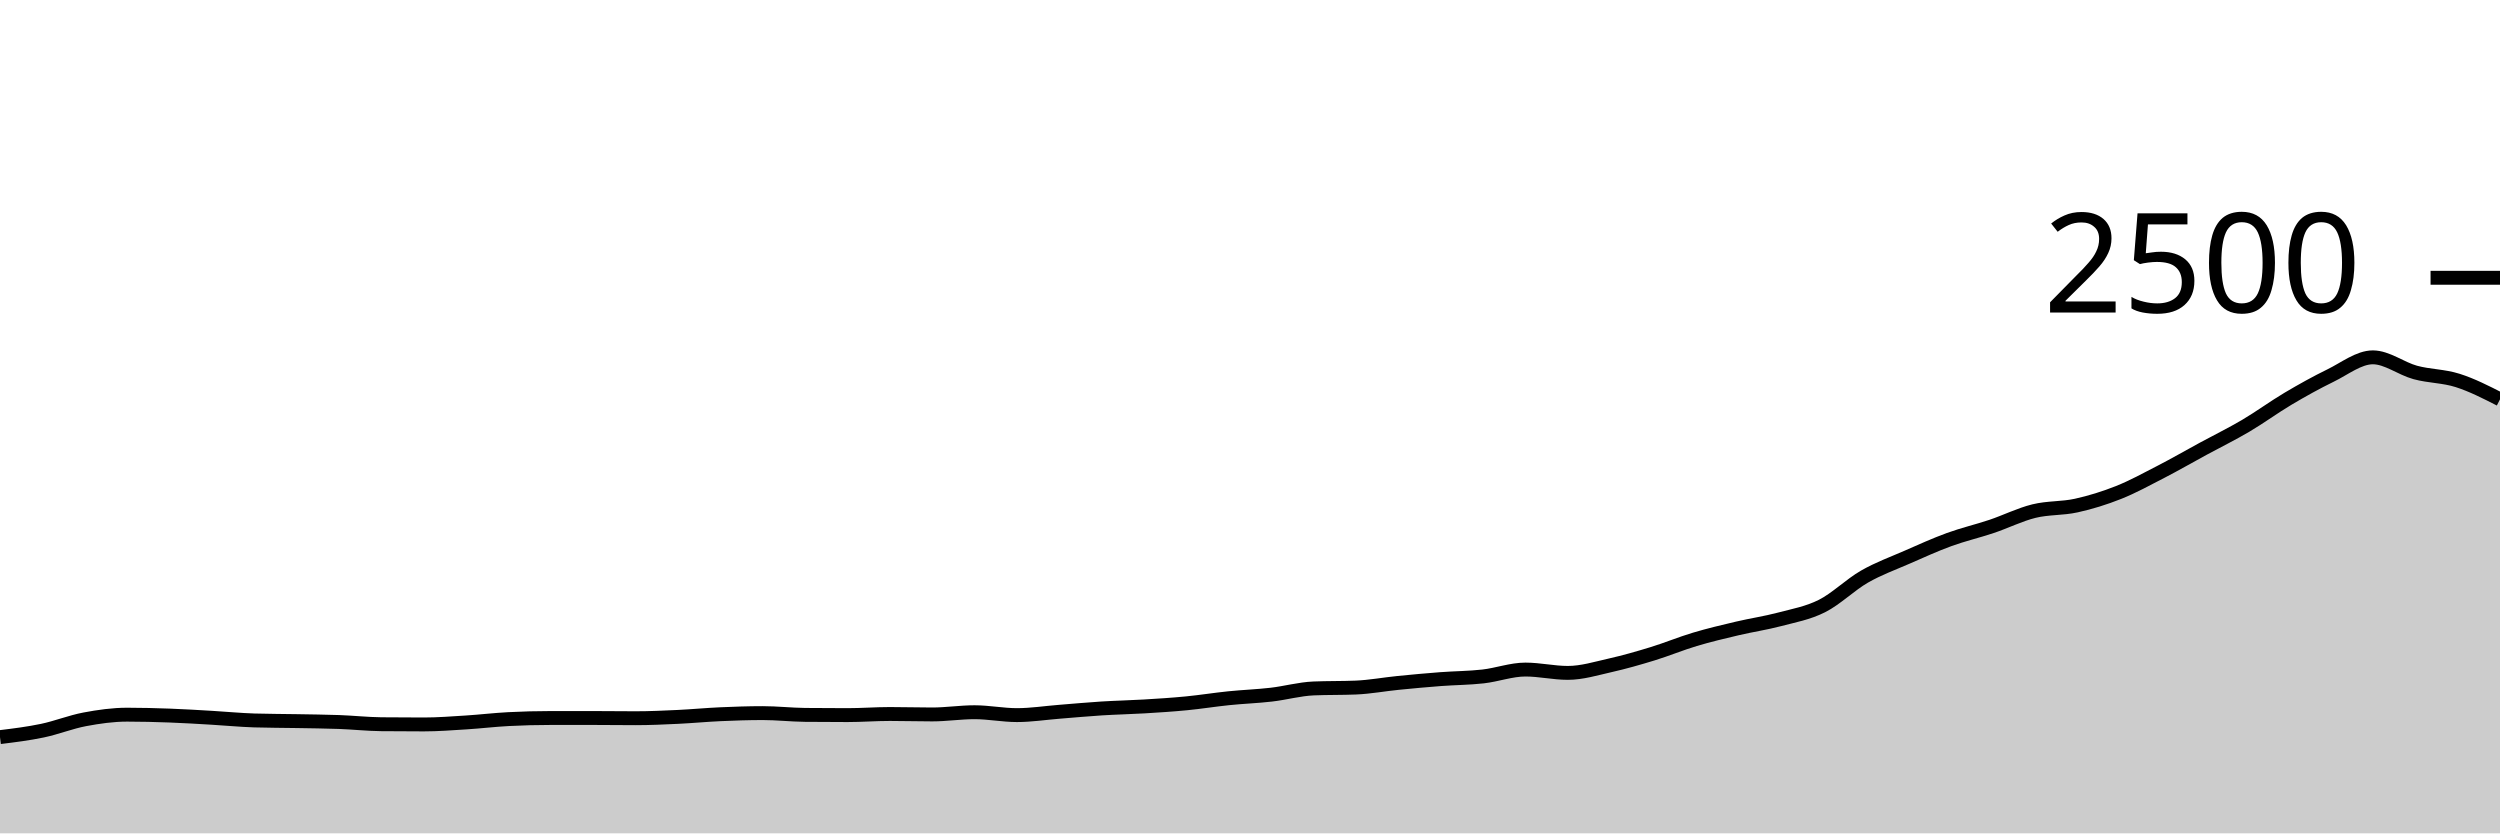
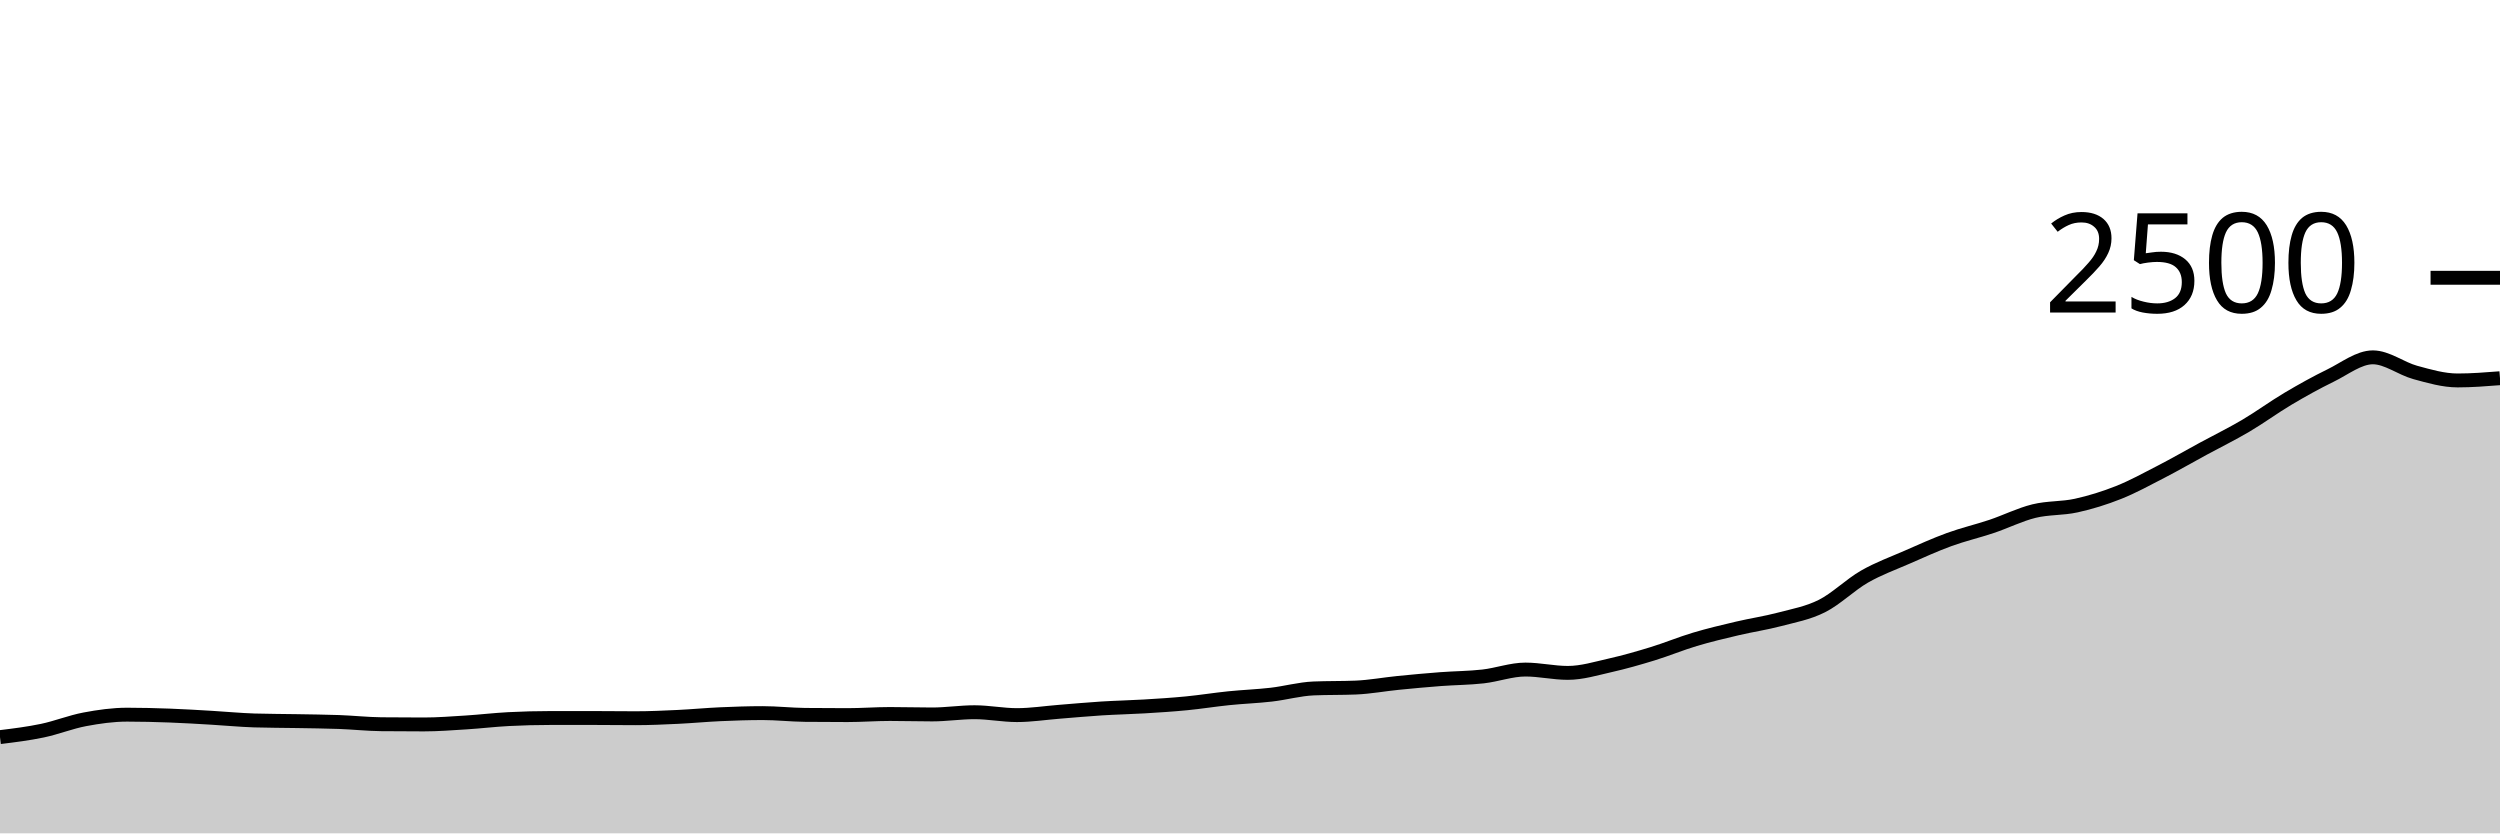
<svg xmlns="http://www.w3.org/2000/svg" viewBox="0 0 180 60">
  <g transform="translate(0,20)">
-     <path class="area" fill="rgba(0, 0, 0, 0.2)" d="M0,33.072C1.017,32.947,2.034,32.821,3.051,32.608C4.068,32.395,5.085,31.984,6.102,31.792C7.119,31.6,8.136,31.456,9.153,31.456C10.169,31.456,11.186,31.483,12.203,31.52C13.22,31.557,14.237,31.621,15.254,31.68C16.271,31.739,17.288,31.84,18.305,31.872C19.322,31.904,20.339,31.901,21.356,31.92C22.373,31.939,23.39,31.947,24.407,31.984C25.424,32.021,26.441,32.133,27.458,32.144C28.475,32.155,29.492,32.16,30.508,32.16C31.525,32.16,32.542,32.08,33.559,32.016C34.576,31.952,35.593,31.829,36.61,31.776C37.627,31.723,38.644,31.696,39.661,31.696C40.678,31.696,41.695,31.696,42.712,31.696C43.729,31.696,44.746,31.712,45.763,31.712C46.78,31.712,47.797,31.664,48.814,31.616C49.831,31.568,50.847,31.469,51.864,31.424C52.881,31.379,53.898,31.344,54.915,31.344C55.932,31.344,56.949,31.461,57.966,31.472C58.983,31.483,60,31.488,61.017,31.488C62.034,31.488,63.051,31.408,64.068,31.408C65.085,31.408,66.102,31.44,67.119,31.44C68.136,31.44,69.153,31.28,70.169,31.28C71.186,31.28,72.203,31.488,73.22,31.488C74.237,31.488,75.254,31.328,76.271,31.248C77.288,31.168,78.305,31.072,79.322,31.008C80.339,30.944,81.356,30.925,82.373,30.864C83.39,30.803,84.407,30.739,85.424,30.64C86.441,30.541,87.458,30.376,88.475,30.272C89.492,30.168,90.508,30.133,91.525,30.016C92.542,29.899,93.559,29.611,94.576,29.568C95.593,29.525,96.61,29.547,97.627,29.504C98.644,29.461,99.661,29.269,100.678,29.168C101.695,29.067,102.712,28.973,103.729,28.896C104.746,28.819,105.763,28.819,106.78,28.704C107.797,28.589,108.814,28.208,109.831,28.208C110.847,28.208,111.864,28.448,112.881,28.448C113.898,28.448,114.915,28.133,115.932,27.904C116.949,27.675,117.966,27.384,118.983,27.072C120,26.76,121.017,26.336,122.034,26.032C123.051,25.728,124.068,25.488,125.085,25.248C126.102,25.008,127.119,24.861,128.136,24.592C129.153,24.323,130.169,24.144,131.186,23.632C132.203,23.12,133.22,22.104,134.237,21.52C135.254,20.936,136.271,20.573,137.288,20.128C138.305,19.683,139.322,19.219,140.339,18.848C141.356,18.477,142.373,18.245,143.39,17.904C144.407,17.563,145.424,17.051,146.441,16.8C147.458,16.549,148.475,16.624,149.492,16.4C150.508,16.176,151.525,15.861,152.542,15.456C153.559,15.051,154.576,14.493,155.593,13.968C156.61,13.443,157.627,12.856,158.644,12.304C159.661,11.752,160.678,11.256,161.695,10.656C162.712,10.056,163.729,9.307,164.746,8.704C165.763,8.101,166.78,7.536,167.797,7.04C168.814,6.544,169.831,5.728,170.847,5.728C171.864,5.728,172.881,6.539,173.898,6.816C174.915,7.093,175.932,7.069,176.949,7.392C177.966,7.715,178.983,8.233,180,8.752L180,40C178.983,40,177.966,40,176.949,40C175.932,40,174.915,40,173.898,40C172.881,40,171.864,40,170.847,40C169.831,40,168.814,40,167.797,40C166.78,40,165.763,40,164.746,40C163.729,40,162.712,40,161.695,40C160.678,40,159.661,40,158.644,40C157.627,40,156.61,40,155.593,40C154.576,40,153.559,40,152.542,40C151.525,40,150.508,40,149.492,40C148.475,40,147.458,40,146.441,40C145.424,40,144.407,40,143.39,40C142.373,40,141.356,40,140.339,40C139.322,40,138.305,40,137.288,40C136.271,40,135.254,40,134.237,40C133.22,40,132.203,40,131.186,40C130.169,40,129.153,40,128.136,40C127.119,40,126.102,40,125.085,40C124.068,40,123.051,40,122.034,40C121.017,40,120,40,118.983,40C117.966,40,116.949,40,115.932,40C114.915,40,113.898,40,112.881,40C111.864,40,110.847,40,109.831,40C108.814,40,107.797,40,106.78,40C105.763,40,104.746,40,103.729,40C102.712,40,101.695,40,100.678,40C99.661,40,98.644,40,97.627,40C96.61,40,95.593,40,94.576,40C93.559,40,92.542,40,91.525,40C90.508,40,89.492,40,88.475,40C87.458,40,86.441,40,85.424,40C84.407,40,83.39,40,82.373,40C81.356,40,80.339,40,79.322,40C78.305,40,77.288,40,76.271,40C75.254,40,74.237,40,73.22,40C72.203,40,71.186,40,70.169,40C69.153,40,68.136,40,67.119,40C66.102,40,65.085,40,64.068,40C63.051,40,62.034,40,61.017,40C60,40,58.983,40,57.966,40C56.949,40,55.932,40,54.915,40C53.898,40,52.881,40,51.864,40C50.847,40,49.831,40,48.814,40C47.797,40,46.78,40,45.763,40C44.746,40,43.729,40,42.712,40C41.695,40,40.678,40,39.661,40C38.644,40,37.627,40,36.61,40C35.593,40,34.576,40,33.559,40C32.542,40,31.525,40,30.508,40C29.492,40,28.475,40,27.458,40C26.441,40,25.424,40,24.407,40C23.39,40,22.373,40,21.356,40C20.339,40,19.322,40,18.305,40C17.288,40,16.271,40,15.254,40C14.237,40,13.22,40,12.203,40C11.186,40,10.169,40,9.153,40C8.136,40,7.119,40,6.102,40C5.085,40,4.068,40,3.051,40C2.034,40,1.017,40,0,40Z" />
-     <path class="line" stroke="black" fill="none" d="M0,33.072C1.017,32.947,2.034,32.821,3.051,32.608C4.068,32.395,5.085,31.984,6.102,31.792C7.119,31.6,8.136,31.456,9.153,31.456C10.169,31.456,11.186,31.483,12.203,31.52C13.22,31.557,14.237,31.621,15.254,31.68C16.271,31.739,17.288,31.84,18.305,31.872C19.322,31.904,20.339,31.901,21.356,31.92C22.373,31.939,23.39,31.947,24.407,31.984C25.424,32.021,26.441,32.133,27.458,32.144C28.475,32.155,29.492,32.16,30.508,32.16C31.525,32.16,32.542,32.08,33.559,32.016C34.576,31.952,35.593,31.829,36.61,31.776C37.627,31.723,38.644,31.696,39.661,31.696C40.678,31.696,41.695,31.696,42.712,31.696C43.729,31.696,44.746,31.712,45.763,31.712C46.78,31.712,47.797,31.664,48.814,31.616C49.831,31.568,50.847,31.469,51.864,31.424C52.881,31.379,53.898,31.344,54.915,31.344C55.932,31.344,56.949,31.461,57.966,31.472C58.983,31.483,60,31.488,61.017,31.488C62.034,31.488,63.051,31.408,64.068,31.408C65.085,31.408,66.102,31.44,67.119,31.44C68.136,31.44,69.153,31.28,70.169,31.28C71.186,31.28,72.203,31.488,73.22,31.488C74.237,31.488,75.254,31.328,76.271,31.248C77.288,31.168,78.305,31.072,79.322,31.008C80.339,30.944,81.356,30.925,82.373,30.864C83.39,30.803,84.407,30.739,85.424,30.64C86.441,30.541,87.458,30.376,88.475,30.272C89.492,30.168,90.508,30.133,91.525,30.016C92.542,29.899,93.559,29.611,94.576,29.568C95.593,29.525,96.61,29.547,97.627,29.504C98.644,29.461,99.661,29.269,100.678,29.168C101.695,29.067,102.712,28.973,103.729,28.896C104.746,28.819,105.763,28.819,106.78,28.704C107.797,28.589,108.814,28.208,109.831,28.208C110.847,28.208,111.864,28.448,112.881,28.448C113.898,28.448,114.915,28.133,115.932,27.904C116.949,27.675,117.966,27.384,118.983,27.072C120,26.76,121.017,26.336,122.034,26.032C123.051,25.728,124.068,25.488,125.085,25.248C126.102,25.008,127.119,24.861,128.136,24.592C129.153,24.323,130.169,24.144,131.186,23.632C132.203,23.12,133.22,22.104,134.237,21.52C135.254,20.936,136.271,20.573,137.288,20.128C138.305,19.683,139.322,19.219,140.339,18.848C141.356,18.477,142.373,18.245,143.39,17.904C144.407,17.563,145.424,17.051,146.441,16.8C147.458,16.549,148.475,16.624,149.492,16.4C150.508,16.176,151.525,15.861,152.542,15.456C153.559,15.051,154.576,14.493,155.593,13.968C156.61,13.443,157.627,12.856,158.644,12.304C159.661,11.752,160.678,11.256,161.695,10.656C162.712,10.056,163.729,9.307,164.746,8.704C165.763,8.101,166.78,7.536,167.797,7.04C168.814,6.544,169.831,5.728,170.847,5.728C171.864,5.728,172.881,6.539,173.898,6.816C174.915,7.093,175.932,7.069,176.949,7.392C177.966,7.715,178.983,8.233,180,8.752" />
+     <path class="area" fill="rgba(0, 0, 0, 0.2)" d="M0,33.072C1.017,32.947,2.034,32.821,3.051,32.608C4.068,32.395,5.085,31.984,6.102,31.792C7.119,31.6,8.136,31.456,9.153,31.456C10.169,31.456,11.186,31.483,12.203,31.52C13.22,31.557,14.237,31.621,15.254,31.68C16.271,31.739,17.288,31.84,18.305,31.872C19.322,31.904,20.339,31.901,21.356,31.92C22.373,31.939,23.39,31.947,24.407,31.984C25.424,32.021,26.441,32.133,27.458,32.144C28.475,32.155,29.492,32.16,30.508,32.16C31.525,32.16,32.542,32.08,33.559,32.016C34.576,31.952,35.593,31.829,36.61,31.776C37.627,31.723,38.644,31.696,39.661,31.696C40.678,31.696,41.695,31.696,42.712,31.696C43.729,31.696,44.746,31.712,45.763,31.712C46.78,31.712,47.797,31.664,48.814,31.616C49.831,31.568,50.847,31.469,51.864,31.424C52.881,31.379,53.898,31.344,54.915,31.344C55.932,31.344,56.949,31.461,57.966,31.472C58.983,31.483,60,31.488,61.017,31.488C62.034,31.488,63.051,31.408,64.068,31.408C65.085,31.408,66.102,31.44,67.119,31.44C68.136,31.44,69.153,31.28,70.169,31.28C71.186,31.28,72.203,31.488,73.22,31.488C74.237,31.488,75.254,31.328,76.271,31.248C77.288,31.168,78.305,31.072,79.322,31.008C80.339,30.944,81.356,30.925,82.373,30.864C83.39,30.803,84.407,30.739,85.424,30.64C86.441,30.541,87.458,30.376,88.475,30.272C89.492,30.168,90.508,30.133,91.525,30.016C92.542,29.899,93.559,29.611,94.576,29.568C95.593,29.525,96.61,29.547,97.627,29.504C98.644,29.461,99.661,29.269,100.678,29.168C101.695,29.067,102.712,28.973,103.729,28.896C104.746,28.819,105.763,28.819,106.78,28.704C107.797,28.589,108.814,28.208,109.831,28.208C110.847,28.208,111.864,28.448,112.881,28.448C113.898,28.448,114.915,28.133,115.932,27.904C116.949,27.675,117.966,27.384,118.983,27.072C120,26.76,121.017,26.336,122.034,26.032C123.051,25.728,124.068,25.488,125.085,25.248C126.102,25.008,127.119,24.861,128.136,24.592C129.153,24.323,130.169,24.144,131.186,23.632C132.203,23.12,133.22,22.104,134.237,21.52C135.254,20.936,136.271,20.573,137.288,20.128C138.305,19.683,139.322,19.219,140.339,18.848C141.356,18.477,142.373,18.245,143.39,17.904C144.407,17.563,145.424,17.051,146.441,16.8C147.458,16.549,148.475,16.624,149.492,16.4C150.508,16.176,151.525,15.861,152.542,15.456C153.559,15.051,154.576,14.493,155.593,13.968C156.61,13.443,157.627,12.856,158.644,12.304C159.661,11.752,160.678,11.256,161.695,10.656C162.712,10.056,163.729,9.307,164.746,8.704C165.763,8.101,166.78,7.536,167.797,7.04C168.814,6.544,169.831,5.728,170.847,5.728C171.864,5.728,172.881,6.539,173.898,6.816C174.915,7.093,175.932,7.392,176.949,7.392C177.966,7.392,178.983,7.312,180,7.232L180,40C178.983,40,177.966,40,176.949,40C175.932,40,174.915,40,173.898,40C172.881,40,171.864,40,170.847,40C169.831,40,168.814,40,167.797,40C166.78,40,165.763,40,164.746,40C163.729,40,162.712,40,161.695,40C160.678,40,159.661,40,158.644,40C157.627,40,156.61,40,155.593,40C154.576,40,153.559,40,152.542,40C151.525,40,150.508,40,149.492,40C148.475,40,147.458,40,146.441,40C145.424,40,144.407,40,143.39,40C142.373,40,141.356,40,140.339,40C139.322,40,138.305,40,137.288,40C136.271,40,135.254,40,134.237,40C133.22,40,132.203,40,131.186,40C130.169,40,129.153,40,128.136,40C127.119,40,126.102,40,125.085,40C124.068,40,123.051,40,122.034,40C121.017,40,120,40,118.983,40C117.966,40,116.949,40,115.932,40C114.915,40,113.898,40,112.881,40C111.864,40,110.847,40,109.831,40C108.814,40,107.797,40,106.78,40C105.763,40,104.746,40,103.729,40C102.712,40,101.695,40,100.678,40C99.661,40,98.644,40,97.627,40C96.61,40,95.593,40,94.576,40C93.559,40,92.542,40,91.525,40C90.508,40,89.492,40,88.475,40C87.458,40,86.441,40,85.424,40C84.407,40,83.39,40,82.373,40C81.356,40,80.339,40,79.322,40C78.305,40,77.288,40,76.271,40C75.254,40,74.237,40,73.22,40C72.203,40,71.186,40,70.169,40C69.153,40,68.136,40,67.119,40C66.102,40,65.085,40,64.068,40C63.051,40,62.034,40,61.017,40C60,40,58.983,40,57.966,40C56.949,40,55.932,40,54.915,40C53.898,40,52.881,40,51.864,40C50.847,40,49.831,40,48.814,40C47.797,40,46.78,40,45.763,40C44.746,40,43.729,40,42.712,40C41.695,40,40.678,40,39.661,40C38.644,40,37.627,40,36.61,40C35.593,40,34.576,40,33.559,40C32.542,40,31.525,40,30.508,40C29.492,40,28.475,40,27.458,40C26.441,40,25.424,40,24.407,40C23.39,40,22.373,40,21.356,40C20.339,40,19.322,40,18.305,40C17.288,40,16.271,40,15.254,40C14.237,40,13.22,40,12.203,40C11.186,40,10.169,40,9.153,40C8.136,40,7.119,40,6.102,40C5.085,40,4.068,40,3.051,40C2.034,40,1.017,40,0,40Z" />
+     <path class="line" stroke="black" fill="none" d="M0,33.072C1.017,32.947,2.034,32.821,3.051,32.608C4.068,32.395,5.085,31.984,6.102,31.792C7.119,31.6,8.136,31.456,9.153,31.456C10.169,31.456,11.186,31.483,12.203,31.52C13.22,31.557,14.237,31.621,15.254,31.68C16.271,31.739,17.288,31.84,18.305,31.872C19.322,31.904,20.339,31.901,21.356,31.92C22.373,31.939,23.39,31.947,24.407,31.984C25.424,32.021,26.441,32.133,27.458,32.144C28.475,32.155,29.492,32.16,30.508,32.16C31.525,32.16,32.542,32.08,33.559,32.016C34.576,31.952,35.593,31.829,36.61,31.776C37.627,31.723,38.644,31.696,39.661,31.696C40.678,31.696,41.695,31.696,42.712,31.696C43.729,31.696,44.746,31.712,45.763,31.712C46.78,31.712,47.797,31.664,48.814,31.616C49.831,31.568,50.847,31.469,51.864,31.424C52.881,31.379,53.898,31.344,54.915,31.344C55.932,31.344,56.949,31.461,57.966,31.472C58.983,31.483,60,31.488,61.017,31.488C62.034,31.488,63.051,31.408,64.068,31.408C65.085,31.408,66.102,31.44,67.119,31.44C68.136,31.44,69.153,31.28,70.169,31.28C71.186,31.28,72.203,31.488,73.22,31.488C74.237,31.488,75.254,31.328,76.271,31.248C77.288,31.168,78.305,31.072,79.322,31.008C80.339,30.944,81.356,30.925,82.373,30.864C83.39,30.803,84.407,30.739,85.424,30.64C86.441,30.541,87.458,30.376,88.475,30.272C89.492,30.168,90.508,30.133,91.525,30.016C92.542,29.899,93.559,29.611,94.576,29.568C95.593,29.525,96.61,29.547,97.627,29.504C98.644,29.461,99.661,29.269,100.678,29.168C101.695,29.067,102.712,28.973,103.729,28.896C104.746,28.819,105.763,28.819,106.78,28.704C107.797,28.589,108.814,28.208,109.831,28.208C110.847,28.208,111.864,28.448,112.881,28.448C113.898,28.448,114.915,28.133,115.932,27.904C116.949,27.675,117.966,27.384,118.983,27.072C120,26.76,121.017,26.336,122.034,26.032C123.051,25.728,124.068,25.488,125.085,25.248C126.102,25.008,127.119,24.861,128.136,24.592C129.153,24.323,130.169,24.144,131.186,23.632C132.203,23.12,133.22,22.104,134.237,21.52C135.254,20.936,136.271,20.573,137.288,20.128C138.305,19.683,139.322,19.219,140.339,18.848C141.356,18.477,142.373,18.245,143.39,17.904C144.407,17.563,145.424,17.051,146.441,16.8C147.458,16.549,148.475,16.624,149.492,16.4C150.508,16.176,151.525,15.861,152.542,15.456C153.559,15.051,154.576,14.493,155.593,13.968C156.61,13.443,157.627,12.856,158.644,12.304C159.661,11.752,160.678,11.256,161.695,10.656C162.712,10.056,163.729,9.307,164.746,8.704C165.763,8.101,166.78,7.536,167.797,7.04C168.814,6.544,169.831,5.728,170.847,5.728C171.864,5.728,172.881,6.539,173.898,6.816C174.915,7.093,175.932,7.392,176.949,7.392C177.966,7.392,178.983,7.312,180,7.232" />
    <path class="axis-ceiling" stroke-width="1" stroke="black" fill="none" d="M175,0L180,0" />
    <text class="axis-ceiling-label" font-family="sans-serif" text-anchor="end" font-size="10px" x="170" y="2.5">2500</text>
  </g>
</svg>
